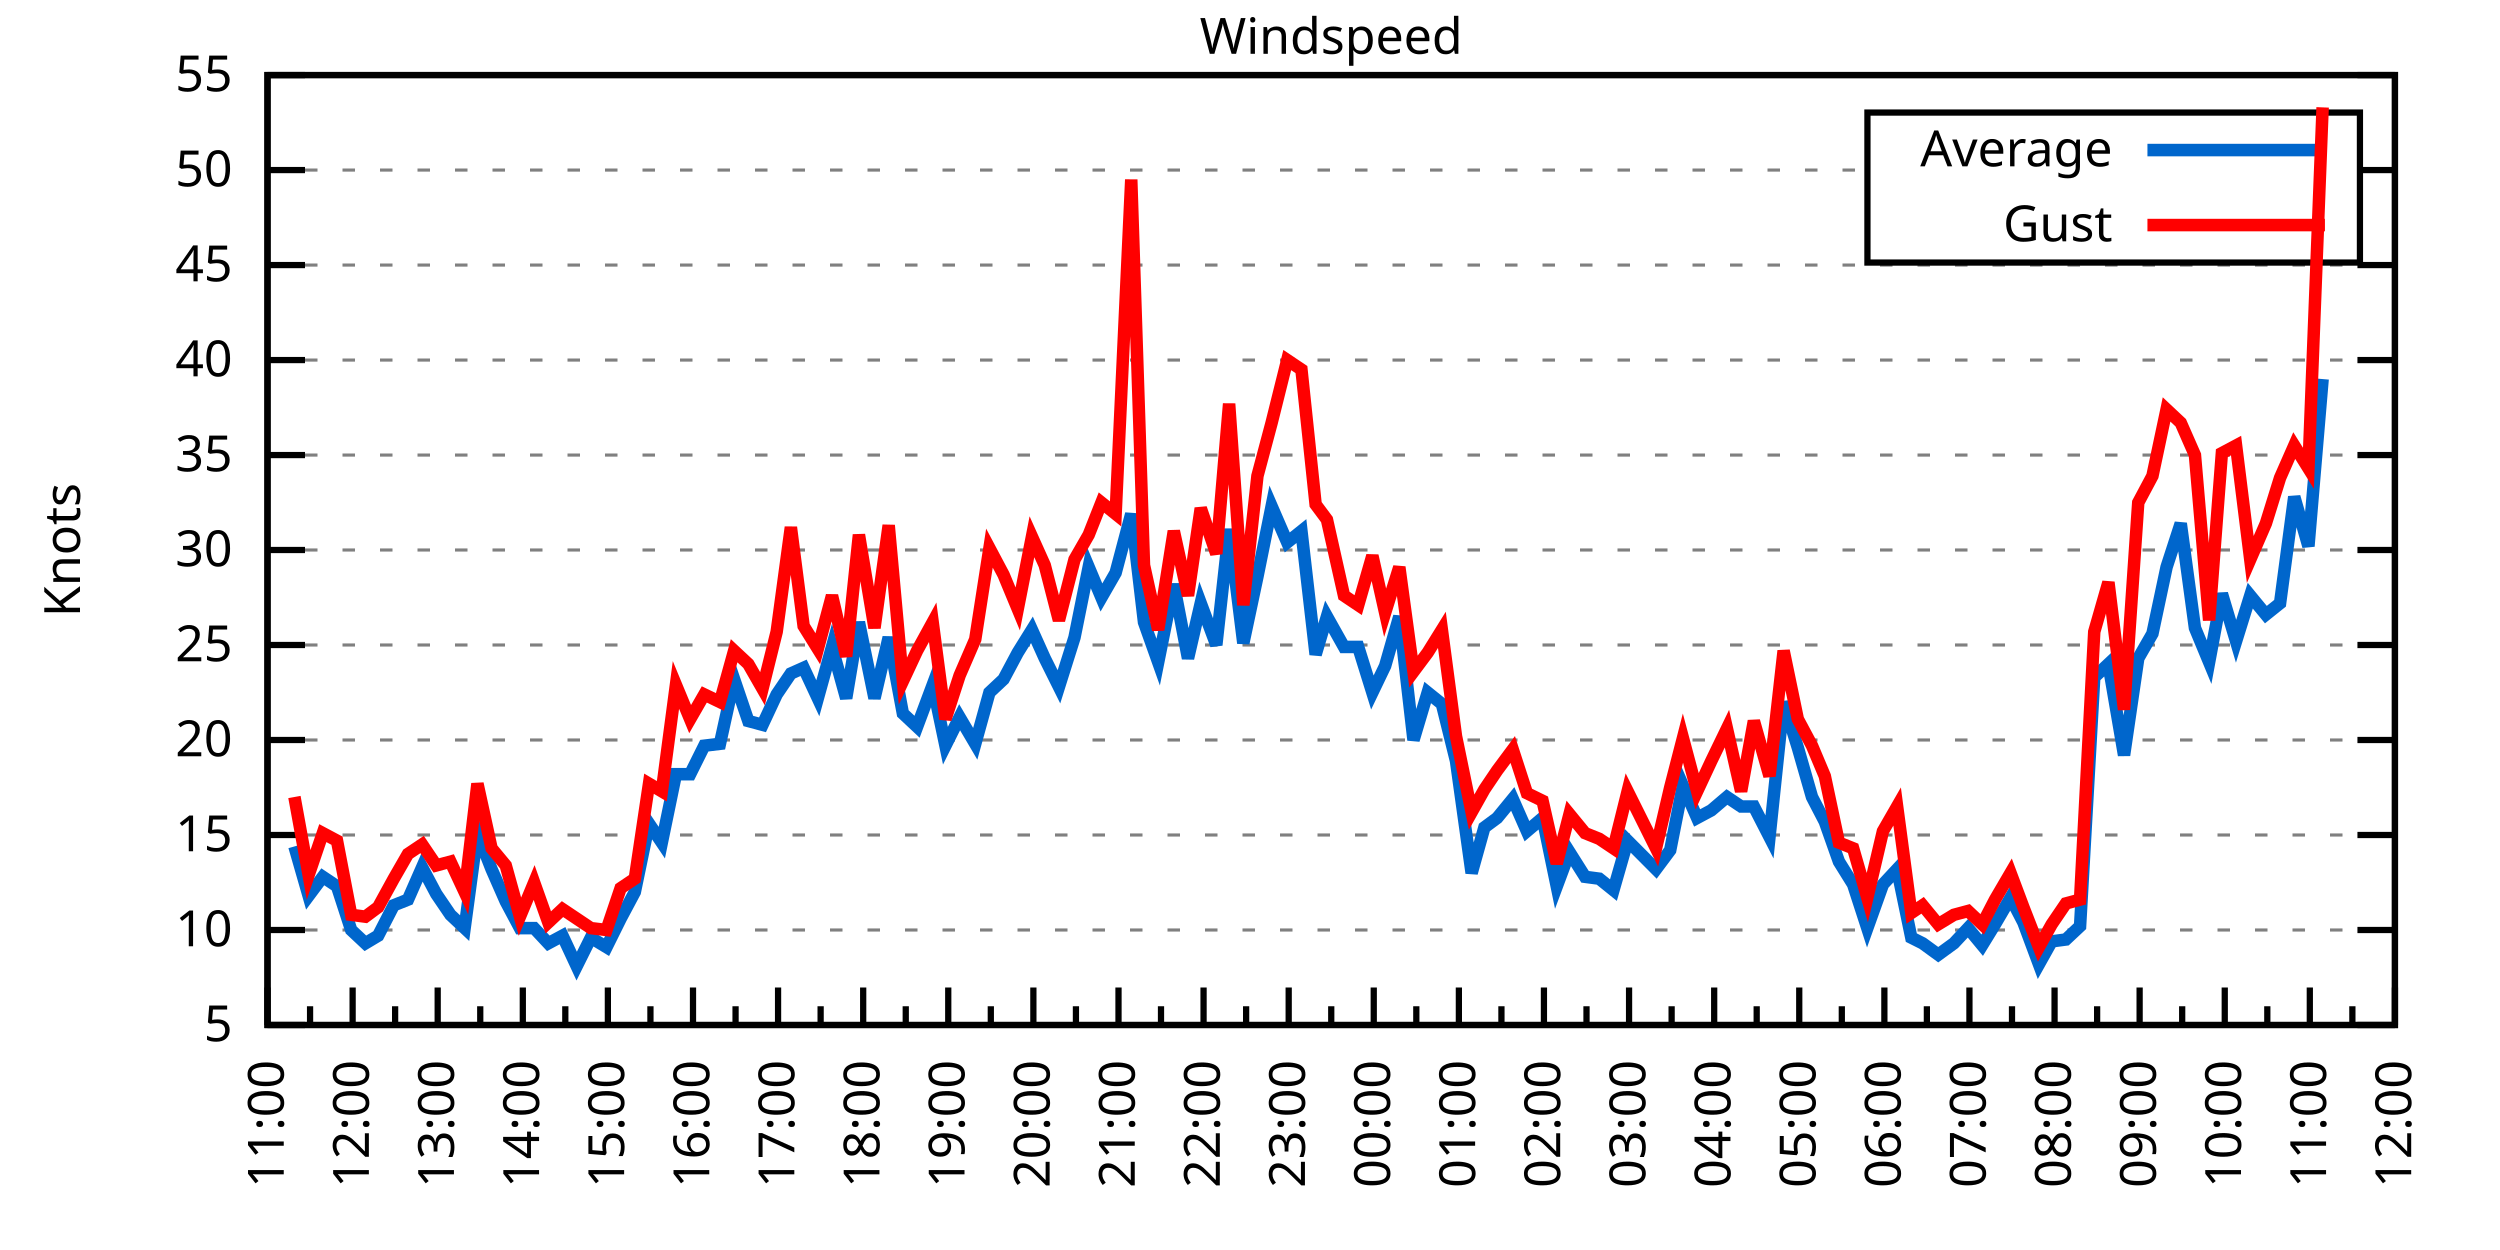
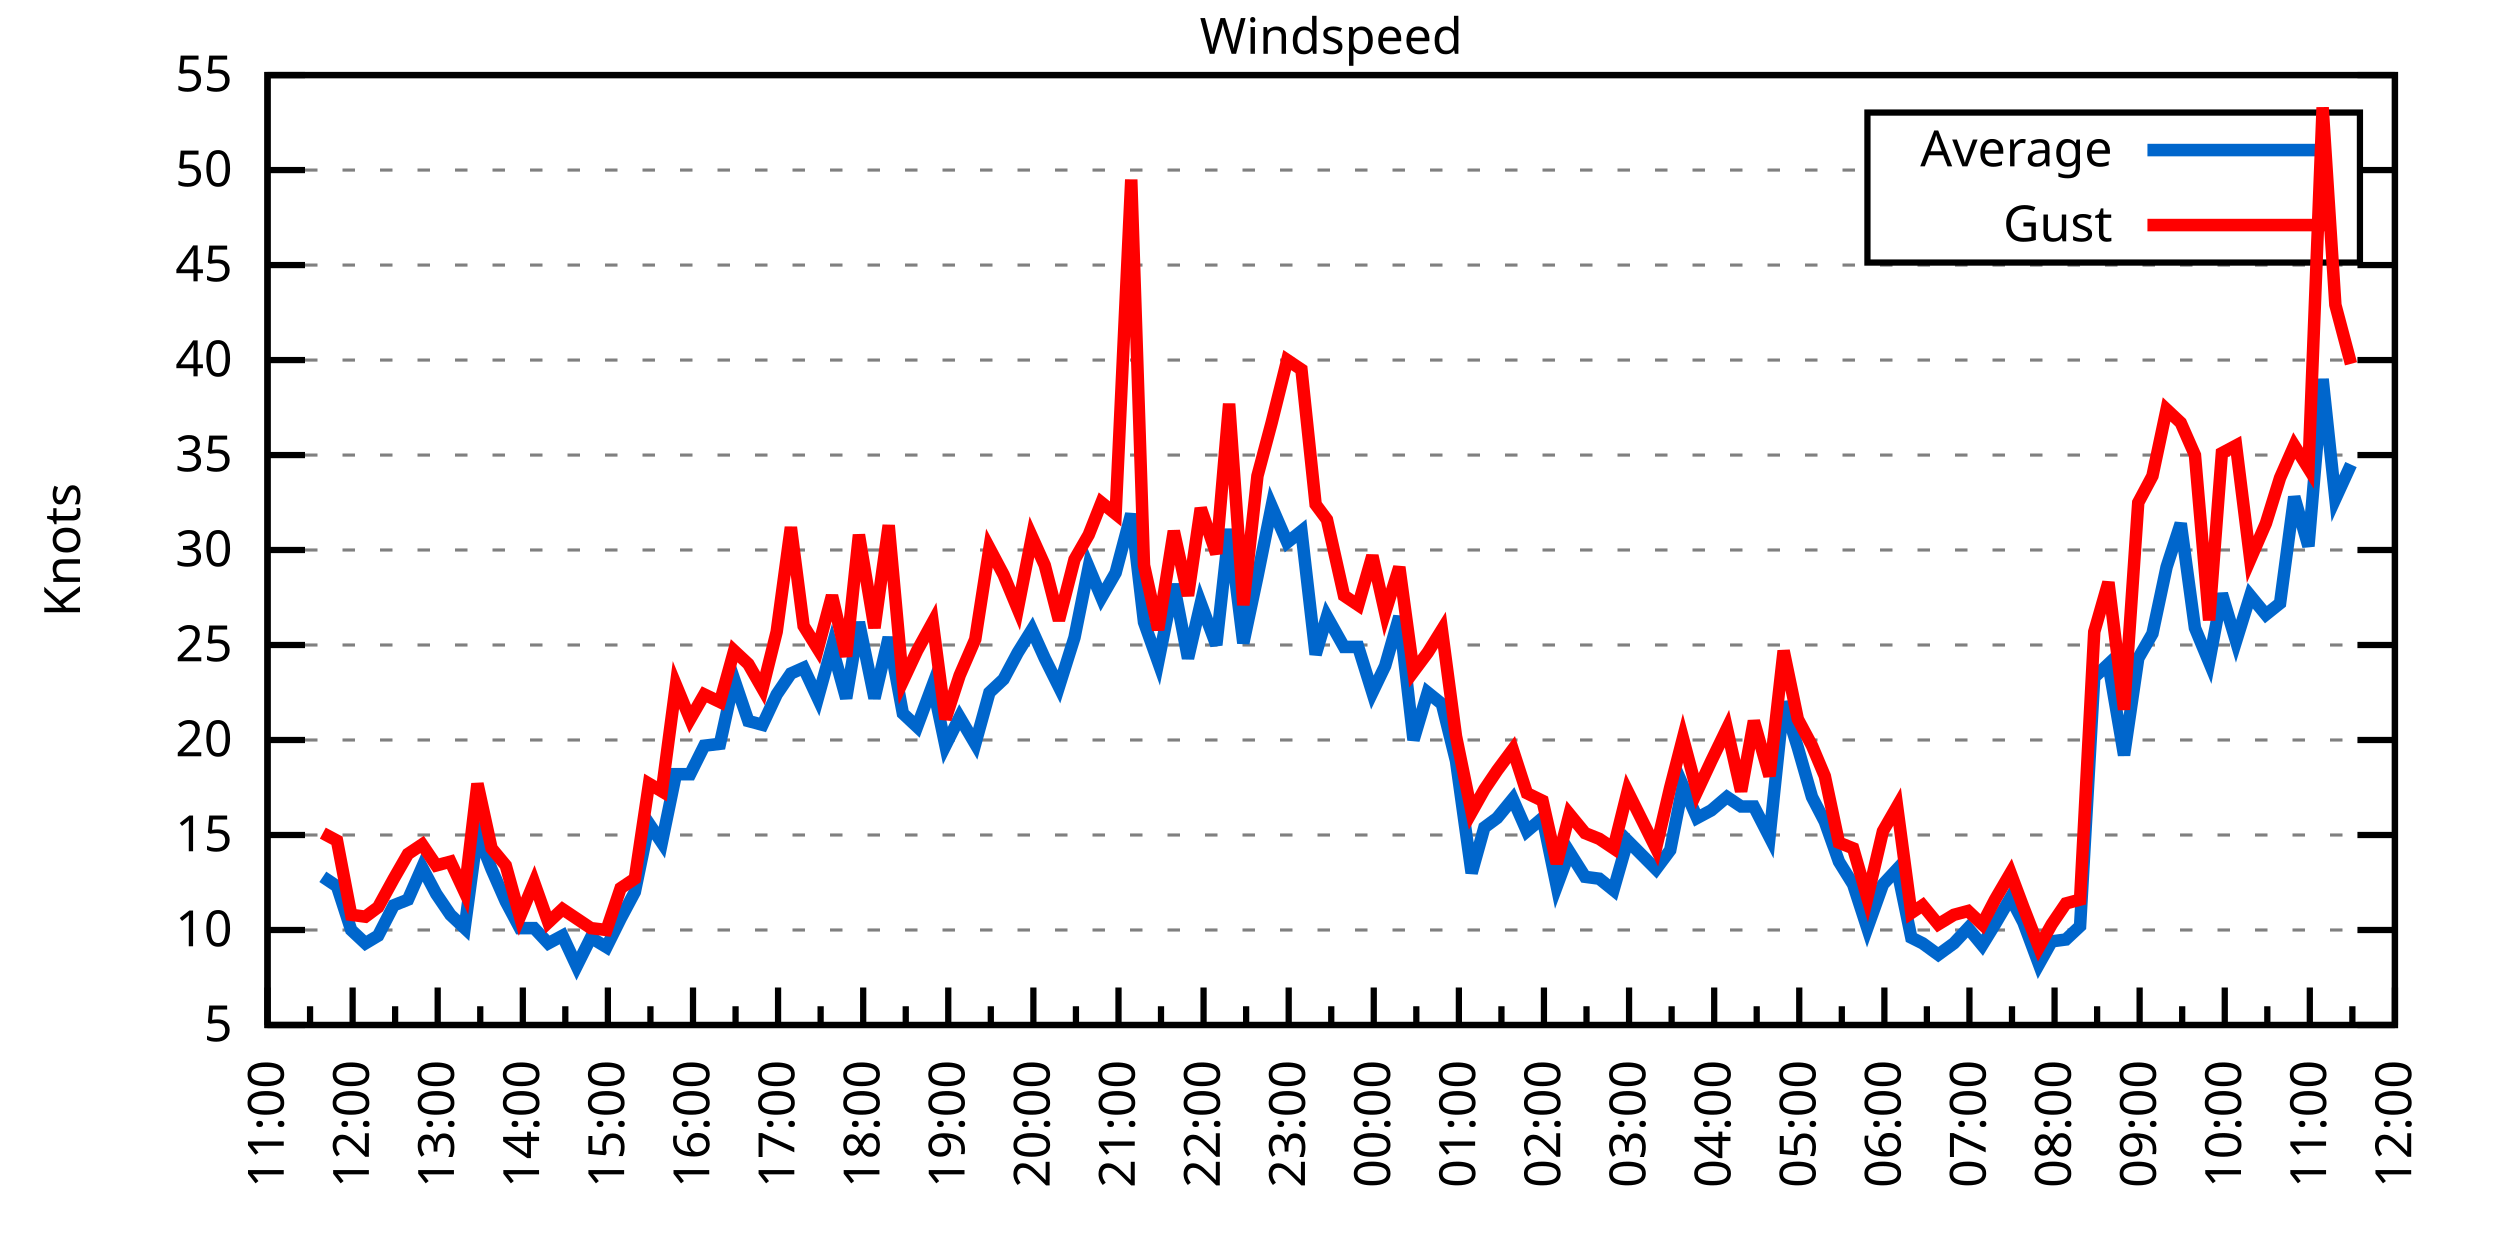
<svg xmlns="http://www.w3.org/2000/svg" xmlns:xlink="http://www.w3.org/1999/xlink" width="400" height="200" viewBox="0 0 400 200">
  <g id="gnuplot_canvas">
    <rect x="0" y="0" width="400" height="200" fill="none" />
    <defs>
      <circle id="gpDot" r="0.5" stroke-width="0.5" stroke="currentColor" />
      <path id="gpPt0" stroke-width="0.333" stroke="currentColor" d="M-1,0 h2 M0,-1 v2" />
      <path id="gpPt1" stroke-width="0.333" stroke="currentColor" d="M-1,-1 L1,1 M1,-1 L-1,1" />
      <path id="gpPt2" stroke-width="0.333" stroke="currentColor" d="M-1,0 L1,0 M0,-1 L0,1 M-1,-1 L1,1 M-1,1 L1,-1" />
      <rect id="gpPt3" stroke-width="0.333" stroke="currentColor" x="-1" y="-1" width="2" height="2" />
      <rect id="gpPt4" stroke-width="0.333" stroke="currentColor" fill="currentColor" x="-1" y="-1" width="2" height="2" />
      <circle id="gpPt5" stroke-width="0.333" stroke="currentColor" cx="0" cy="0" r="1" />
      <use xlink:href="#gpPt5" id="gpPt6" fill="currentColor" stroke="none" />
      <path id="gpPt7" stroke-width="0.333" stroke="currentColor" d="M0,-1.33 L-1.33,0.67 L1.33,0.67 z" />
      <use xlink:href="#gpPt7" id="gpPt8" fill="currentColor" stroke="none" />
      <use xlink:href="#gpPt7" id="gpPt9" stroke="currentColor" transform="rotate(180)" />
      <use xlink:href="#gpPt9" id="gpPt10" fill="currentColor" stroke="none" />
      <use xlink:href="#gpPt3" id="gpPt11" stroke="currentColor" transform="rotate(45)" />
      <use xlink:href="#gpPt11" id="gpPt12" fill="currentColor" stroke="none" />
      <path id="gpPt13" stroke-width="0.333" stroke="currentColor" d="M0,1.330 L1.265,0.411 L0.782,-1.067 L-0.782,-1.076 L-1.265,0.411 z" />
      <use xlink:href="#gpPt13" id="gpPt14" fill="currentColor" stroke="none" />
      <filter id="textbox" filterUnits="objectBoundingBox" x="0" y="0" height="1" width="1">
        <feFlood flood-color="white" flood-opacity="1" result="bgnd" />
        <feComposite in="SourceGraphic" in2="bgnd" operator="atop" />
      </filter>
      <filter id="greybox" filterUnits="objectBoundingBox" x="0" y="0" height="1" width="1">
        <feFlood flood-color="lightgrey" flood-opacity="1" result="grey" />
        <feComposite in="SourceGraphic" in2="grey" operator="atop" />
      </filter>
    </defs>
    <g fill="none" color="white" stroke="currentColor" stroke-width="1.00" stroke-linecap="butt" stroke-linejoin="miter">
</g>
    <g fill="none" color="black" stroke="currentColor" stroke-width="1.00" stroke-linecap="butt" stroke-linejoin="miter">
      <g stroke="none" shape-rendering="crispEdges">
        <polygon fill="rgb(255, 255, 255)" points="42.80,164.00 383.18,164.00 383.18,12.02 42.80,12.02 " />
      </g>
    </g>
    <g fill="none" color="black" stroke="currentColor" stroke-width="1.00" stroke-linecap="butt" stroke-linejoin="miter">
</g>
    <g fill="none" color="black" stroke="black" stroke-width="0.50" stroke-linecap="butt" stroke-linejoin="miter">
</g>
    <g fill="none" color="gray" stroke="currentColor" stroke-width="0.50" stroke-linecap="butt" stroke-linejoin="miter">
      <path stroke="gray" stroke-dasharray="2,4" class="gridline" d="M42.80,164.00 L383.19,164.00  " />
    </g>
    <g fill="none" color="gray" stroke="gray" stroke-width="1.00" stroke-linecap="butt" stroke-linejoin="miter">
</g>
    <g fill="none" color="black" stroke="currentColor" stroke-width="1.00" stroke-linecap="butt" stroke-linejoin="miter">
      <path stroke="black" d="M42.80,164.00 L48.80,164.00 M383.19,164.00 L377.19,164.00  " />
      <g transform="translate(37.20,166.60)" stroke="none" fill="black" font-family="Sans" font-size="8.00" text-anchor="end">
        <text>
          <tspan font-family="Sans"> 5</tspan>
        </text>
      </g>
    </g>
    <g fill="none" color="black" stroke="currentColor" stroke-width="1.00" stroke-linecap="butt" stroke-linejoin="miter">
</g>
    <g fill="none" color="black" stroke="black" stroke-width="0.50" stroke-linecap="butt" stroke-linejoin="miter">
</g>
    <g fill="none" color="gray" stroke="currentColor" stroke-width="0.50" stroke-linecap="butt" stroke-linejoin="miter">
      <path stroke="gray" stroke-dasharray="2,4" class="gridline" d="M42.80,148.80 L383.19,148.80  " />
    </g>
    <g fill="none" color="gray" stroke="gray" stroke-width="1.00" stroke-linecap="butt" stroke-linejoin="miter">
</g>
    <g fill="none" color="black" stroke="currentColor" stroke-width="1.00" stroke-linecap="butt" stroke-linejoin="miter">
      <path stroke="black" d="M42.80,148.80 L48.80,148.80 M383.19,148.80 L377.19,148.80  " />
      <g transform="translate(37.20,151.40)" stroke="none" fill="black" font-family="Sans" font-size="8.00" text-anchor="end">
        <text>
          <tspan font-family="Sans"> 10</tspan>
        </text>
      </g>
    </g>
    <g fill="none" color="black" stroke="currentColor" stroke-width="1.00" stroke-linecap="butt" stroke-linejoin="miter">
</g>
    <g fill="none" color="black" stroke="black" stroke-width="0.50" stroke-linecap="butt" stroke-linejoin="miter">
</g>
    <g fill="none" color="gray" stroke="currentColor" stroke-width="0.50" stroke-linecap="butt" stroke-linejoin="miter">
      <path stroke="gray" stroke-dasharray="2,4" class="gridline" d="M42.80,133.60 L383.19,133.60  " />
    </g>
    <g fill="none" color="gray" stroke="gray" stroke-width="1.00" stroke-linecap="butt" stroke-linejoin="miter">
</g>
    <g fill="none" color="black" stroke="currentColor" stroke-width="1.00" stroke-linecap="butt" stroke-linejoin="miter">
      <path stroke="black" d="M42.80,133.60 L48.80,133.60 M383.19,133.60 L377.19,133.60  " />
      <g transform="translate(37.20,136.20)" stroke="none" fill="black" font-family="Sans" font-size="8.00" text-anchor="end">
        <text>
          <tspan font-family="Sans"> 15</tspan>
        </text>
      </g>
    </g>
    <g fill="none" color="black" stroke="currentColor" stroke-width="1.00" stroke-linecap="butt" stroke-linejoin="miter">
</g>
    <g fill="none" color="black" stroke="black" stroke-width="0.50" stroke-linecap="butt" stroke-linejoin="miter">
</g>
    <g fill="none" color="gray" stroke="currentColor" stroke-width="0.50" stroke-linecap="butt" stroke-linejoin="miter">
      <path stroke="gray" stroke-dasharray="2,4" class="gridline" d="M42.80,118.40 L383.19,118.40  " />
    </g>
    <g fill="none" color="gray" stroke="gray" stroke-width="1.00" stroke-linecap="butt" stroke-linejoin="miter">
</g>
    <g fill="none" color="black" stroke="currentColor" stroke-width="1.00" stroke-linecap="butt" stroke-linejoin="miter">
      <path stroke="black" d="M42.80,118.40 L48.80,118.40 M383.19,118.40 L377.19,118.40  " />
      <g transform="translate(37.20,121.00)" stroke="none" fill="black" font-family="Sans" font-size="8.00" text-anchor="end">
        <text>
          <tspan font-family="Sans"> 20</tspan>
        </text>
      </g>
    </g>
    <g fill="none" color="black" stroke="currentColor" stroke-width="1.00" stroke-linecap="butt" stroke-linejoin="miter">
</g>
    <g fill="none" color="black" stroke="black" stroke-width="0.50" stroke-linecap="butt" stroke-linejoin="miter">
</g>
    <g fill="none" color="gray" stroke="currentColor" stroke-width="0.50" stroke-linecap="butt" stroke-linejoin="miter">
      <path stroke="gray" stroke-dasharray="2,4" class="gridline" d="M42.80,103.20 L383.19,103.20  " />
    </g>
    <g fill="none" color="gray" stroke="gray" stroke-width="1.00" stroke-linecap="butt" stroke-linejoin="miter">
</g>
    <g fill="none" color="black" stroke="currentColor" stroke-width="1.00" stroke-linecap="butt" stroke-linejoin="miter">
      <path stroke="black" d="M42.80,103.20 L48.80,103.20 M383.19,103.20 L377.19,103.20  " />
      <g transform="translate(37.20,105.80)" stroke="none" fill="black" font-family="Sans" font-size="8.00" text-anchor="end">
        <text>
          <tspan font-family="Sans"> 25</tspan>
        </text>
      </g>
    </g>
    <g fill="none" color="black" stroke="currentColor" stroke-width="1.00" stroke-linecap="butt" stroke-linejoin="miter">
</g>
    <g fill="none" color="black" stroke="black" stroke-width="0.50" stroke-linecap="butt" stroke-linejoin="miter">
</g>
    <g fill="none" color="gray" stroke="currentColor" stroke-width="0.50" stroke-linecap="butt" stroke-linejoin="miter">
      <path stroke="gray" stroke-dasharray="2,4" class="gridline" d="M42.80,88.00 L383.19,88.00  " />
    </g>
    <g fill="none" color="gray" stroke="gray" stroke-width="1.00" stroke-linecap="butt" stroke-linejoin="miter">
</g>
    <g fill="none" color="black" stroke="currentColor" stroke-width="1.00" stroke-linecap="butt" stroke-linejoin="miter">
      <path stroke="black" d="M42.80,88.00 L48.80,88.00 M383.19,88.00 L377.19,88.00  " />
      <g transform="translate(37.20,90.60)" stroke="none" fill="black" font-family="Sans" font-size="8.00" text-anchor="end">
        <text>
          <tspan font-family="Sans"> 30</tspan>
        </text>
      </g>
    </g>
    <g fill="none" color="black" stroke="currentColor" stroke-width="1.00" stroke-linecap="butt" stroke-linejoin="miter">
</g>
    <g fill="none" color="black" stroke="black" stroke-width="0.50" stroke-linecap="butt" stroke-linejoin="miter">
</g>
    <g fill="none" color="gray" stroke="currentColor" stroke-width="0.50" stroke-linecap="butt" stroke-linejoin="miter">
      <path stroke="gray" stroke-dasharray="2,4" class="gridline" d="M42.80,72.81 L383.19,72.81  " />
    </g>
    <g fill="none" color="gray" stroke="gray" stroke-width="1.00" stroke-linecap="butt" stroke-linejoin="miter">
</g>
    <g fill="none" color="black" stroke="currentColor" stroke-width="1.00" stroke-linecap="butt" stroke-linejoin="miter">
      <path stroke="black" d="M42.80,72.81 L48.80,72.81 M383.19,72.81 L377.19,72.81  " />
      <g transform="translate(37.20,75.41)" stroke="none" fill="black" font-family="Sans" font-size="8.00" text-anchor="end">
        <text>
          <tspan font-family="Sans"> 35</tspan>
        </text>
      </g>
    </g>
    <g fill="none" color="black" stroke="currentColor" stroke-width="1.00" stroke-linecap="butt" stroke-linejoin="miter">
</g>
    <g fill="none" color="black" stroke="black" stroke-width="0.50" stroke-linecap="butt" stroke-linejoin="miter">
</g>
    <g fill="none" color="gray" stroke="currentColor" stroke-width="0.50" stroke-linecap="butt" stroke-linejoin="miter">
      <path stroke="gray" stroke-dasharray="2,4" class="gridline" d="M42.80,57.61 L383.19,57.61  " />
    </g>
    <g fill="none" color="gray" stroke="gray" stroke-width="1.00" stroke-linecap="butt" stroke-linejoin="miter">
</g>
    <g fill="none" color="black" stroke="currentColor" stroke-width="1.00" stroke-linecap="butt" stroke-linejoin="miter">
      <path stroke="black" d="M42.80,57.61 L48.80,57.61 M383.19,57.61 L377.19,57.61  " />
      <g transform="translate(37.20,60.21)" stroke="none" fill="black" font-family="Sans" font-size="8.00" text-anchor="end">
        <text>
          <tspan font-family="Sans"> 40</tspan>
        </text>
      </g>
    </g>
    <g fill="none" color="black" stroke="currentColor" stroke-width="1.00" stroke-linecap="butt" stroke-linejoin="miter">
</g>
    <g fill="none" color="black" stroke="black" stroke-width="0.50" stroke-linecap="butt" stroke-linejoin="miter">
</g>
    <g fill="none" color="gray" stroke="currentColor" stroke-width="0.50" stroke-linecap="butt" stroke-linejoin="miter">
      <path stroke="gray" stroke-dasharray="2,4" class="gridline" d="M42.80,42.41 L383.19,42.41  " />
    </g>
    <g fill="none" color="gray" stroke="gray" stroke-width="1.00" stroke-linecap="butt" stroke-linejoin="miter">
</g>
    <g fill="none" color="black" stroke="currentColor" stroke-width="1.00" stroke-linecap="butt" stroke-linejoin="miter">
      <path stroke="black" d="M42.80,42.41 L48.80,42.41 M383.19,42.41 L377.19,42.41  " />
      <g transform="translate(37.20,45.01)" stroke="none" fill="black" font-family="Sans" font-size="8.00" text-anchor="end">
        <text>
          <tspan font-family="Sans"> 45</tspan>
        </text>
      </g>
    </g>
    <g fill="none" color="black" stroke="currentColor" stroke-width="1.00" stroke-linecap="butt" stroke-linejoin="miter">
</g>
    <g fill="none" color="black" stroke="black" stroke-width="0.50" stroke-linecap="butt" stroke-linejoin="miter">
</g>
    <g fill="none" color="gray" stroke="currentColor" stroke-width="0.50" stroke-linecap="butt" stroke-linejoin="miter">
      <path stroke="gray" stroke-dasharray="2,4" class="gridline" d="M42.80,27.21 L298.79,27.21 M377.59,27.21 L383.19,27.21  " />
    </g>
    <g fill="none" color="gray" stroke="gray" stroke-width="1.00" stroke-linecap="butt" stroke-linejoin="miter">
</g>
    <g fill="none" color="black" stroke="currentColor" stroke-width="1.00" stroke-linecap="butt" stroke-linejoin="miter">
      <path stroke="black" d="M42.80,27.21 L48.80,27.21 M383.19,27.21 L377.19,27.21  " />
      <g transform="translate(37.20,29.81)" stroke="none" fill="black" font-family="Sans" font-size="8.00" text-anchor="end">
        <text>
          <tspan font-family="Sans"> 50</tspan>
        </text>
      </g>
    </g>
    <g fill="none" color="black" stroke="currentColor" stroke-width="1.00" stroke-linecap="butt" stroke-linejoin="miter">
</g>
    <g fill="none" color="black" stroke="black" stroke-width="0.50" stroke-linecap="butt" stroke-linejoin="miter">
</g>
    <g fill="none" color="gray" stroke="currentColor" stroke-width="0.50" stroke-linecap="butt" stroke-linejoin="miter">
      <path stroke="gray" stroke-dasharray="2,4" class="gridline" d="M42.80,12.01 L383.19,12.01  " />
    </g>
    <g fill="none" color="gray" stroke="gray" stroke-width="1.00" stroke-linecap="butt" stroke-linejoin="miter">
</g>
    <g fill="none" color="black" stroke="currentColor" stroke-width="1.00" stroke-linecap="butt" stroke-linejoin="miter">
      <path stroke="black" d="M42.80,12.01 L48.80,12.01 M383.19,12.01 L377.19,12.01  " />
      <g transform="translate(37.20,14.61)" stroke="none" fill="black" font-family="Sans" font-size="8.00" text-anchor="end">
        <text>
          <tspan font-family="Sans"> 55</tspan>
        </text>
      </g>
    </g>
    <g fill="none" color="black" stroke="currentColor" stroke-width="1.00" stroke-linecap="butt" stroke-linejoin="miter">
      <path stroke="black" d="M42.80,164.00 L42.80,158.00  " />
      <g transform="translate(45.40,169.60) rotate(270)" stroke="none" fill="black" font-family="Sans" font-size="8.00" text-anchor="end">
        <text>
          <tspan font-family="Sans">11:00</tspan>
        </text>
      </g>
    </g>
    <g fill="none" color="black" stroke="currentColor" stroke-width="1.00" stroke-linecap="butt" stroke-linejoin="miter">
      <path stroke="black" d="M49.61,164.00 L49.61,161.00 M56.42,164.00 L56.42,158.00  " />
      <g transform="translate(59.02,169.60) rotate(270)" stroke="none" fill="black" font-family="Sans" font-size="8.00" text-anchor="end">
        <text>
          <tspan font-family="Sans">12:00</tspan>
        </text>
      </g>
    </g>
    <g fill="none" color="black" stroke="currentColor" stroke-width="1.00" stroke-linecap="butt" stroke-linejoin="miter">
      <path stroke="black" d="M63.22,164.00 L63.22,161.00 M70.03,164.00 L70.03,158.00  " />
      <g transform="translate(72.63,169.60) rotate(270)" stroke="none" fill="black" font-family="Sans" font-size="8.00" text-anchor="end">
        <text>
          <tspan font-family="Sans">13:00</tspan>
        </text>
      </g>
    </g>
    <g fill="none" color="black" stroke="currentColor" stroke-width="1.00" stroke-linecap="butt" stroke-linejoin="miter">
      <path stroke="black" d="M76.84,164.00 L76.84,161.00 M83.65,164.00 L83.65,158.00  " />
      <g transform="translate(86.25,169.60) rotate(270)" stroke="none" fill="black" font-family="Sans" font-size="8.00" text-anchor="end">
        <text>
          <tspan font-family="Sans">14:00</tspan>
        </text>
      </g>
    </g>
    <g fill="none" color="black" stroke="currentColor" stroke-width="1.00" stroke-linecap="butt" stroke-linejoin="miter">
      <path stroke="black" d="M90.45,164.00 L90.45,161.00 M97.26,164.00 L97.26,158.00  " />
      <g transform="translate(99.86,169.60) rotate(270)" stroke="none" fill="black" font-family="Sans" font-size="8.00" text-anchor="end">
        <text>
          <tspan font-family="Sans">15:00</tspan>
        </text>
      </g>
    </g>
    <g fill="none" color="black" stroke="currentColor" stroke-width="1.00" stroke-linecap="butt" stroke-linejoin="miter">
      <path stroke="black" d="M104.07,164.00 L104.07,161.00 M110.88,164.00 L110.88,158.00  " />
      <g transform="translate(113.48,169.60) rotate(270)" stroke="none" fill="black" font-family="Sans" font-size="8.00" text-anchor="end">
        <text>
          <tspan font-family="Sans">16:00</tspan>
        </text>
      </g>
    </g>
    <g fill="none" color="black" stroke="currentColor" stroke-width="1.00" stroke-linecap="butt" stroke-linejoin="miter">
      <path stroke="black" d="M117.69,164.00 L117.69,161.00 M124.49,164.00 L124.49,158.00  " />
      <g transform="translate(127.09,169.60) rotate(270)" stroke="none" fill="black" font-family="Sans" font-size="8.00" text-anchor="end">
        <text>
          <tspan font-family="Sans">17:00</tspan>
        </text>
      </g>
    </g>
    <g fill="none" color="black" stroke="currentColor" stroke-width="1.00" stroke-linecap="butt" stroke-linejoin="miter">
      <path stroke="black" d="M131.30,164.00 L131.30,161.00 M138.11,164.00 L138.11,158.00  " />
      <g transform="translate(140.71,169.60) rotate(270)" stroke="none" fill="black" font-family="Sans" font-size="8.00" text-anchor="end">
        <text>
          <tspan font-family="Sans">18:00</tspan>
        </text>
      </g>
    </g>
    <g fill="none" color="black" stroke="currentColor" stroke-width="1.00" stroke-linecap="butt" stroke-linejoin="miter">
      <path stroke="black" d="M144.92,164.00 L144.92,161.00 M151.72,164.00 L151.72,158.00  " />
      <g transform="translate(154.32,169.60) rotate(270)" stroke="none" fill="black" font-family="Sans" font-size="8.00" text-anchor="end">
        <text>
          <tspan font-family="Sans">19:00</tspan>
        </text>
      </g>
    </g>
    <g fill="none" color="black" stroke="currentColor" stroke-width="1.00" stroke-linecap="butt" stroke-linejoin="miter">
      <path stroke="black" d="M158.53,164.00 L158.53,161.00 M165.34,164.00 L165.34,158.00  " />
      <g transform="translate(167.94,169.60) rotate(270)" stroke="none" fill="black" font-family="Sans" font-size="8.00" text-anchor="end">
        <text>
          <tspan font-family="Sans">20:00</tspan>
        </text>
      </g>
    </g>
    <g fill="none" color="black" stroke="currentColor" stroke-width="1.00" stroke-linecap="butt" stroke-linejoin="miter">
      <path stroke="black" d="M172.15,164.00 L172.15,161.00 M178.96,164.00 L178.96,158.00  " />
      <g transform="translate(181.56,169.60) rotate(270)" stroke="none" fill="black" font-family="Sans" font-size="8.00" text-anchor="end">
        <text>
          <tspan font-family="Sans">21:00</tspan>
        </text>
      </g>
    </g>
    <g fill="none" color="black" stroke="currentColor" stroke-width="1.00" stroke-linecap="butt" stroke-linejoin="miter">
      <path stroke="black" d="M185.76,164.00 L185.76,161.00 M192.57,164.00 L192.57,158.00  " />
      <g transform="translate(195.17,169.60) rotate(270)" stroke="none" fill="black" font-family="Sans" font-size="8.00" text-anchor="end">
        <text>
          <tspan font-family="Sans">22:00</tspan>
        </text>
      </g>
    </g>
    <g fill="none" color="black" stroke="currentColor" stroke-width="1.00" stroke-linecap="butt" stroke-linejoin="miter">
      <path stroke="black" d="M199.38,164.00 L199.38,161.00 M206.19,164.00 L206.19,158.00  " />
      <g transform="translate(208.79,169.60) rotate(270)" stroke="none" fill="black" font-family="Sans" font-size="8.00" text-anchor="end">
        <text>
          <tspan font-family="Sans">23:00</tspan>
        </text>
      </g>
    </g>
    <g fill="none" color="black" stroke="currentColor" stroke-width="1.00" stroke-linecap="butt" stroke-linejoin="miter">
      <path stroke="black" d="M213.00,164.00 L213.00,161.00 M219.80,164.00 L219.80,158.00  " />
      <g transform="translate(222.40,169.60) rotate(270)" stroke="none" fill="black" font-family="Sans" font-size="8.00" text-anchor="end">
        <text>
          <tspan font-family="Sans">00:00</tspan>
        </text>
      </g>
    </g>
    <g fill="none" color="black" stroke="currentColor" stroke-width="1.00" stroke-linecap="butt" stroke-linejoin="miter">
      <path stroke="black" d="M226.61,164.00 L226.61,161.00 M233.42,164.00 L233.42,158.00  " />
      <g transform="translate(236.02,169.60) rotate(270)" stroke="none" fill="black" font-family="Sans" font-size="8.00" text-anchor="end">
        <text>
          <tspan font-family="Sans">01:00</tspan>
        </text>
      </g>
    </g>
    <g fill="none" color="black" stroke="currentColor" stroke-width="1.00" stroke-linecap="butt" stroke-linejoin="miter">
      <path stroke="black" d="M240.23,164.00 L240.23,161.00 M247.03,164.00 L247.03,158.00  " />
      <g transform="translate(249.63,169.60) rotate(270)" stroke="none" fill="black" font-family="Sans" font-size="8.00" text-anchor="end">
        <text>
          <tspan font-family="Sans">02:00</tspan>
        </text>
      </g>
    </g>
    <g fill="none" color="black" stroke="currentColor" stroke-width="1.00" stroke-linecap="butt" stroke-linejoin="miter">
      <path stroke="black" d="M253.84,164.00 L253.84,161.00 M260.65,164.00 L260.65,158.00  " />
      <g transform="translate(263.25,169.60) rotate(270)" stroke="none" fill="black" font-family="Sans" font-size="8.00" text-anchor="end">
        <text>
          <tspan font-family="Sans">03:00</tspan>
        </text>
      </g>
    </g>
    <g fill="none" color="black" stroke="currentColor" stroke-width="1.00" stroke-linecap="butt" stroke-linejoin="miter">
      <path stroke="black" d="M267.46,164.00 L267.46,161.00 M274.27,164.00 L274.27,158.00  " />
      <g transform="translate(276.87,169.60) rotate(270)" stroke="none" fill="black" font-family="Sans" font-size="8.00" text-anchor="end">
        <text>
          <tspan font-family="Sans">04:00</tspan>
        </text>
      </g>
    </g>
    <g fill="none" color="black" stroke="currentColor" stroke-width="1.00" stroke-linecap="butt" stroke-linejoin="miter">
      <path stroke="black" d="M281.07,164.00 L281.07,161.00 M287.88,164.00 L287.88,158.00  " />
      <g transform="translate(290.48,169.60) rotate(270)" stroke="none" fill="black" font-family="Sans" font-size="8.00" text-anchor="end">
        <text>
          <tspan font-family="Sans">05:00</tspan>
        </text>
      </g>
    </g>
    <g fill="none" color="black" stroke="currentColor" stroke-width="1.00" stroke-linecap="butt" stroke-linejoin="miter">
      <path stroke="black" d="M294.69,164.00 L294.69,161.00 M301.50,164.00 L301.50,158.00  " />
      <g transform="translate(304.10,169.60) rotate(270)" stroke="none" fill="black" font-family="Sans" font-size="8.00" text-anchor="end">
        <text>
          <tspan font-family="Sans">06:00</tspan>
        </text>
      </g>
    </g>
    <g fill="none" color="black" stroke="currentColor" stroke-width="1.00" stroke-linecap="butt" stroke-linejoin="miter">
      <path stroke="black" d="M308.30,164.00 L308.30,161.00 M315.11,164.00 L315.11,158.00  " />
      <g transform="translate(317.71,169.60) rotate(270)" stroke="none" fill="black" font-family="Sans" font-size="8.00" text-anchor="end">
        <text>
          <tspan font-family="Sans">07:00</tspan>
        </text>
      </g>
    </g>
    <g fill="none" color="black" stroke="currentColor" stroke-width="1.00" stroke-linecap="butt" stroke-linejoin="miter">
      <path stroke="black" d="M321.92,164.00 L321.92,161.00 M328.73,164.00 L328.73,158.00  " />
      <g transform="translate(331.33,169.60) rotate(270)" stroke="none" fill="black" font-family="Sans" font-size="8.00" text-anchor="end">
        <text>
          <tspan font-family="Sans">08:00</tspan>
        </text>
      </g>
    </g>
    <g fill="none" color="black" stroke="currentColor" stroke-width="1.00" stroke-linecap="butt" stroke-linejoin="miter">
      <path stroke="black" d="M335.54,164.00 L335.54,161.00 M342.34,164.00 L342.34,158.00  " />
      <g transform="translate(344.94,169.60) rotate(270)" stroke="none" fill="black" font-family="Sans" font-size="8.00" text-anchor="end">
        <text>
          <tspan font-family="Sans">09:00</tspan>
        </text>
      </g>
    </g>
    <g fill="none" color="black" stroke="currentColor" stroke-width="1.00" stroke-linecap="butt" stroke-linejoin="miter">
      <path stroke="black" d="M349.15,164.00 L349.15,161.00 M355.96,164.00 L355.96,158.00  " />
      <g transform="translate(358.56,169.60) rotate(270)" stroke="none" fill="black" font-family="Sans" font-size="8.00" text-anchor="end">
        <text>
          <tspan font-family="Sans">10:00</tspan>
        </text>
      </g>
    </g>
    <g fill="none" color="black" stroke="currentColor" stroke-width="1.00" stroke-linecap="butt" stroke-linejoin="miter">
      <path stroke="black" d="M362.77,164.00 L362.77,161.00 M369.57,164.00 L369.57,158.00  " />
      <g transform="translate(372.17,169.60) rotate(270)" stroke="none" fill="black" font-family="Sans" font-size="8.00" text-anchor="end">
        <text>
          <tspan font-family="Sans">11:00</tspan>
        </text>
      </g>
    </g>
    <g fill="none" color="black" stroke="currentColor" stroke-width="1.00" stroke-linecap="butt" stroke-linejoin="miter">
      <path stroke="black" d="M376.38,164.00 L376.38,161.00 M383.19,164.00 L383.19,158.00  " />
      <g transform="translate(385.79,169.60) rotate(270)" stroke="none" fill="black" font-family="Sans" font-size="8.00" text-anchor="end">
        <text>
          <tspan font-family="Sans">12:00</tspan>
        </text>
      </g>
    </g>
    <g fill="none" color="black" stroke="currentColor" stroke-width="1.00" stroke-linecap="butt" stroke-linejoin="miter">
</g>
    <g fill="none" color="black" stroke="currentColor" stroke-width="1.00" stroke-linecap="butt" stroke-linejoin="miter">
      <path stroke="black" d="M42.80,12.01 L42.80,164.00 L383.19,164.00 L383.19,12.01 L42.80,12.01 Z  " />
    </g>
    <g fill="none" color="black" stroke="currentColor" stroke-width="1.00" stroke-linecap="butt" stroke-linejoin="miter">
      <g transform="translate(12.80,88.01) rotate(270)" stroke="none" fill="black" font-family="Sans" font-size="8.00" text-anchor="middle">
        <text>
          <tspan font-family="Sans">Knots</tspan>
        </text>
      </g>
    </g>
    <g fill="none" color="black" stroke="currentColor" stroke-width="1.00" stroke-linecap="butt" stroke-linejoin="miter">
</g>
    <g fill="none" color="black" stroke="currentColor" stroke-width="1.00" stroke-linecap="butt" stroke-linejoin="miter">
      <path stroke="black" d="M298.79,42.01 L298.79,18.01 L377.59,18.01 L377.59,42.01 L298.79,42.01 Z  " />
    </g>
    <g id="Windspeed_plot_1">
      <g fill="none" color="white" stroke="black" stroke-width="2.00" stroke-linecap="butt" stroke-linejoin="miter">
</g>
      <g fill="none" color="black" stroke="currentColor" stroke-width="2.00" stroke-linecap="butt" stroke-linejoin="miter">
        <g transform="translate(337.99,26.61)" stroke="none" fill="black" font-family="Sans" font-size="8.00" text-anchor="end">
          <text>
            <tspan font-family="Sans">Average</tspan>
          </text>
        </g>
      </g>
      <g fill="none" color="black" stroke="currentColor" stroke-width="2.00" stroke-linecap="butt" stroke-linejoin="miter">
-         <path stroke="rgb(  0, 102, 204)" d="M343.59,24.01 L371.99,24.01 M47.11,135.43 L49.38,143.33 L51.65,140.29 L53.92,141.81 L56.19,148.80 L58.46,150.93   L60.50,149.71 L63.00,144.85 L65.27,143.94 L67.54,138.77 L69.80,143.03 L72.07,146.37 L74.34,148.50 L76.39,133.30   L78.65,139.07 L80.92,144.24 L83.19,148.50 L85.46,148.50 L87.73,150.93 L90.00,149.71 L92.27,154.58 L94.54,150.02   L97.04,151.54 L99.30,146.98 L101.57,142.72 L103.84,131.78 L105.89,134.82 L108.15,123.87 L110.42,123.87 L112.69,119.31   L115.19,119.01 L117.46,108.68 L119.73,115.36 L122.00,115.97 L124.27,111.11 L126.54,107.76 L128.58,106.85 L130.85,111.72   L133.12,103.51 L135.39,111.72 L137.43,99.56 L139.92,111.72 L142.19,101.99 L144.46,114.15 L146.73,116.28 L149.23,109.59   L151.27,119.31 L153.54,114.76 L156.04,119.01 L158.31,110.80 L160.57,108.68 L162.84,104.42 L165.11,100.77 L167.16,105.33   L169.43,109.89 L171.92,101.99 L174.19,90.74 L176.23,95.60 L178.50,91.65 L181.00,82.23 L183.04,99.56 L185.31,105.94   L187.81,93.48 L190.08,105.33 L192.12,96.52 L194.61,103.20 L196.66,84.66 L198.93,102.90 L201.19,92.26 L203.46,81.01   L205.96,86.79 L208.23,84.97 L210.50,104.72 L212.31,98.64 L215.04,103.51 L217.31,103.51 L219.58,110.80 L221.62,106.55   L223.89,98.64 L226.16,118.40 L228.43,110.80 L230.70,112.63 L232.96,121.75 L235.46,139.68 L237.50,132.39 L239.55,130.87   L242.04,127.83 L244.31,132.99 L246.81,130.87 L249.08,141.81 L251.12,136.34 L253.61,140.29 L255.88,140.59 L258.15,142.42   L260.42,134.51 L264.96,139.07 L267.23,136.03 L269.27,125.70 L271.54,130.87 L273.81,129.65 L276.31,127.52 L278.58,129.04   L280.62,129.04 L283.12,133.91 L285.38,112.32 L287.65,119.62 L289.92,127.52 L291.97,131.47 L294.23,137.86 L296.50,141.51   L298.77,148.50 L301.27,141.51 L303.54,139.07 L305.81,150.02 L307.62,150.93 L310.12,152.75 L312.62,150.93 L314.89,148.50   L317.15,151.23 L319.20,147.89 L321.69,143.63 L323.74,147.59 L326.23,154.27 L328.27,150.62 L330.54,150.32 L332.81,148.19   L335.08,108.37 L337.35,106.24 L339.85,120.83 L342.12,105.33 L344.39,101.38 L346.65,90.74 L348.92,83.75 L351.19,100.47   L353.46,105.94 L355.50,95.00 L357.77,102.60 L360.04,95.30 L362.54,98.34 L364.81,96.52 L367.08,79.49 L369.35,87.40   L371.62,60.65  " />
+         <path stroke="rgb(  0, 102, 204)" d="M343.59,24.01 L371.99,24.01 M51.65,140.29 L53.92,141.81 L56.19,148.80 L58.46,150.93 L60.50,149.71 L63.00,144.85   L65.27,143.94 L67.54,138.77 L69.80,143.03 L72.07,146.37 L74.34,148.50 L76.39,133.30 L78.65,139.07 L80.92,144.24   L83.19,148.50 L85.46,148.50 L87.73,150.93 L90.00,149.71 L92.27,154.58 L94.54,150.02 L97.04,151.54 L99.30,146.98   L101.57,142.72 L103.84,131.78 L105.89,134.82 L108.15,123.87 L110.42,123.87 L112.69,119.31 L115.19,119.01 L117.46,108.68   L119.73,115.36 L122.00,115.97 L124.27,111.11 L126.54,107.76 L128.58,106.85 L130.85,111.72 L133.12,103.51 L135.39,111.72   L137.43,99.56 L139.92,111.72 L142.19,101.99 L144.46,114.15 L146.73,116.28 L149.23,109.59 L151.27,119.31 L153.54,114.76   L156.04,119.01 L158.31,110.80 L160.57,108.68 L162.84,104.42 L165.11,100.77 L167.16,105.33 L169.43,109.89 L171.92,101.99   L174.19,90.74 L176.23,95.60 L178.50,91.65 L181.00,82.23 L183.04,99.56 L185.31,105.94 L187.81,93.48 L190.08,105.33   L192.12,96.52 L194.61,103.20 L196.66,84.66 L198.93,102.90 L201.19,92.26 L203.46,81.01 L205.96,86.79 L208.23,84.97   L210.50,104.72 L212.31,98.64 L215.04,103.51 L217.31,103.51 L219.58,110.80 L221.62,106.55 L223.89,98.64 L226.16,118.40   L228.43,110.80 L230.70,112.63 L232.96,121.75 L235.46,139.68 L237.50,132.39 L239.55,130.87 L242.04,127.83 L244.31,132.99   L246.81,130.87 L249.08,141.81 L251.12,136.34 L253.61,140.29 L255.88,140.59 L258.15,142.42 L260.42,134.51 L264.96,139.07   L267.23,136.03 L269.27,125.70 L271.54,130.87 L273.81,129.65 L276.31,127.52 L278.58,129.04 L280.62,129.04 L283.12,133.91   L285.38,112.32 L287.65,119.62 L289.92,127.52 L291.97,131.47 L294.23,137.86 L296.50,141.51 L298.77,148.50 L301.27,141.51   L303.54,139.07 L305.81,150.02 L307.62,150.93 L310.12,152.75 L312.62,150.93 L314.89,148.50 L317.15,151.23 L319.20,147.89   L321.69,143.63 L323.74,147.59 L326.23,154.27 L328.27,150.62 L330.54,150.32 L332.81,148.19 L335.08,108.37 L337.35,106.24   L339.85,120.83 L342.12,105.33 L344.39,101.38 L346.65,90.74 L348.92,83.75 L351.19,100.47 L353.46,105.94 L355.50,95.00   L357.77,102.60 L360.04,95.30 L362.54,98.34 L364.81,96.52 L367.08,79.49 L369.35,87.40 L371.62,60.65 L373.66,79.80   L376.16,74.33  " />
      </g>
    </g>
    <g id="Windspeed_plot_2">
      <g fill="none" color="black" stroke="currentColor" stroke-width="2.00" stroke-linecap="butt" stroke-linejoin="miter">
        <g transform="translate(337.99,38.61)" stroke="none" fill="black" font-family="Sans" font-size="8.00" text-anchor="end">
          <text>
            <tspan font-family="Sans">Gust</tspan>
          </text>
        </g>
      </g>
      <g fill="none" color="black" stroke="currentColor" stroke-width="2.00" stroke-linecap="butt" stroke-linejoin="miter">
-         <path stroke="rgb(255,   0,   0)" d="M343.59,36.01 L371.99,36.01 M47.11,127.52 L49.38,139.99 L51.65,133.30 L53.92,134.51 L56.19,146.37 L58.46,146.67   L60.50,145.15 L63.00,140.59 L65.27,136.64 L67.54,135.12 L69.80,138.47 L72.07,137.86 L74.34,142.72 L76.39,125.39   L78.65,135.73 L80.92,138.47 L83.19,146.67 L85.46,141.20 L87.73,147.59 L90.00,145.46 L92.27,146.98 L94.54,148.50   L97.04,148.80 L99.30,142.11 L101.57,140.59 L103.84,125.39 L105.89,126.61 L108.15,109.59 L110.42,115.06 L112.69,111.11   L115.19,112.32 L117.46,104.12 L119.73,106.24 L122.00,110.20 L124.27,101.08 L126.54,84.36 L128.58,100.16 L130.85,103.81   L133.12,95.30 L135.39,105.03 L137.43,85.57 L139.92,100.47 L142.19,84.05 L144.46,108.98 L146.73,104.12 L149.23,99.56   L151.27,115.06 L153.54,108.07 L156.04,102.29 L158.31,87.70 L160.57,91.96 L162.84,97.43 L165.11,85.88 L167.16,90.44   L169.43,99.25 L171.92,89.52 L174.19,85.57 L176.23,80.41 L178.50,82.23 L181.00,28.73 L183.04,90.44 L185.31,100.77   L187.81,84.97 L190.08,95.30 L192.12,81.32 L194.61,88.61 L196.66,64.60 L198.93,96.82 L201.19,76.15 L203.46,67.64   L205.96,57.61 L208.23,59.13 L210.50,80.71 L212.31,83.14 L215.04,95.30 L217.31,96.82 L219.58,88.92 L221.62,98.04   L223.89,90.74 L226.16,107.46 L228.43,104.42 L230.70,100.77 L232.96,117.80 L235.46,129.95 L237.50,126.31 L239.55,123.27   L242.04,119.92 L244.31,126.91 L246.81,128.13 L249.08,138.16 L251.12,130.26 L253.61,133.30 L255.88,134.21 L258.15,135.73   L260.42,126.61 L264.96,135.73 L267.23,126.00 L269.27,118.10 L271.54,126.61 L273.81,121.75 L276.31,116.58 L278.58,126.61   L280.62,115.36 L283.12,124.18 L285.38,104.12 L287.65,115.06 L289.92,119.31 L291.97,124.18 L294.23,134.82 L296.50,135.73   L298.77,143.63 L301.27,132.99 L303.54,129.04 L305.81,146.07 L307.62,144.85 L310.12,147.89 L312.62,146.37 L314.89,145.76   L317.15,147.89 L319.20,143.94 L321.69,139.68 L323.74,145.15 L326.23,151.54 L328.27,147.89 L330.54,144.55 L332.81,143.94   L335.08,101.08 L337.35,93.17 L339.85,113.54 L342.12,80.41 L344.39,76.15 L346.65,65.51 L348.92,67.64 L351.19,72.81   L353.46,99.25 L355.50,72.50 L357.77,71.29 L360.04,89.52 L362.54,83.75 L364.81,76.45 L367.08,71.29 L369.35,74.93   L371.62,17.18  " />
+         <path stroke="rgb(255,   0,   0)" d="M343.59,36.01 L371.99,36.01 M51.65,133.30 L53.92,134.51 L56.19,146.37 L58.46,146.67 L60.50,145.15 L63.00,140.59   L65.27,136.64 L67.54,135.12 L69.80,138.47 L72.07,137.86 L74.34,142.72 L76.39,125.39 L78.65,135.73 L80.92,138.47   L83.19,146.67 L85.46,141.20 L87.73,147.59 L90.00,145.46 L92.27,146.98 L94.54,148.50 L97.04,148.80 L99.30,142.11   L101.57,140.59 L103.84,125.39 L105.89,126.61 L108.15,109.59 L110.42,115.06 L112.69,111.11 L115.19,112.32 L117.46,104.12   L119.73,106.24 L122.00,110.20 L124.27,101.08 L126.54,84.36 L128.58,100.16 L130.85,103.81 L133.12,95.30 L135.39,105.03   L137.43,85.57 L139.92,100.47 L142.19,84.05 L144.46,108.98 L146.73,104.12 L149.23,99.56 L151.27,115.06 L153.54,108.07   L156.04,102.29 L158.31,87.70 L160.57,91.96 L162.84,97.43 L165.11,85.88 L167.16,90.44 L169.43,99.25 L171.92,89.52   L174.19,85.57 L176.23,80.41 L178.50,82.23 L181.00,28.73 L183.04,90.44 L185.31,100.77 L187.81,84.97 L190.08,95.30   L192.12,81.32 L194.61,88.61 L196.66,64.60 L198.93,96.82 L201.19,76.15 L203.46,67.64 L205.96,57.61 L208.23,59.13   L210.50,80.71 L212.31,83.14 L215.04,95.30 L217.31,96.82 L219.58,88.92 L221.62,98.04 L223.89,90.74 L226.16,107.46   L228.43,104.42 L230.70,100.77 L232.96,117.80 L235.46,129.95 L237.50,126.31 L239.55,123.27 L242.04,119.92 L244.31,126.91   L246.81,128.13 L249.08,138.16 L251.12,130.26 L253.61,133.30 L255.88,134.21 L258.15,135.73 L260.42,126.61 L264.96,135.73   L267.23,126.00 L269.27,118.10 L271.54,126.61 L273.81,121.75 L276.31,116.58 L278.58,126.61 L280.62,115.36 L283.12,124.18   L285.38,104.12 L287.65,115.06 L289.92,119.31 L291.97,124.18 L294.23,134.82 L296.50,135.73 L298.77,143.63 L301.27,132.99   L303.54,129.04 L305.81,146.07 L307.62,144.85 L310.12,147.89 L312.62,146.37 L314.89,145.76 L317.15,147.89 L319.20,143.94   L321.69,139.68 L323.74,145.15 L326.23,151.54 L328.27,147.89 L330.54,144.55 L332.81,143.94 L335.08,101.08 L337.35,93.17   L339.85,113.54 L342.12,80.41 L344.39,76.15 L346.65,65.51 L348.92,67.64 L351.19,72.81 L353.46,99.25 L355.50,72.50   L357.77,71.29 L360.04,89.52 L362.54,83.75 L364.81,76.45 L367.08,71.29 L369.35,74.93 L371.62,17.18 L373.66,48.79   L376.16,58.21  " />
      </g>
    </g>
    <g fill="none" color="black" stroke="currentColor" stroke-width="2.00" stroke-linecap="butt" stroke-linejoin="miter">
</g>
    <g fill="none" color="black" stroke="black" stroke-width="1.00" stroke-linecap="butt" stroke-linejoin="miter">
</g>
    <g fill="none" color="black" stroke="currentColor" stroke-width="1.00" stroke-linecap="butt" stroke-linejoin="miter">
      <path stroke="black" d="M42.80,12.01 L42.80,164.00 L383.19,164.00 L383.19,12.01 L42.80,12.01 Z  " />
    </g>
    <g fill="none" color="black" stroke="currentColor" stroke-width="1.00" stroke-linecap="butt" stroke-linejoin="miter">
      <g transform="translate(212.99,8.61)" stroke="none" fill="black" font-family="Sans" font-size="8.00" text-anchor="middle">
        <text>
          <tspan font-family="Sans">Windspeed</tspan>
        </text>
      </g>
    </g>
    <g fill="none" color="black" stroke="currentColor" stroke-width="1.00" stroke-linecap="butt" stroke-linejoin="miter">
</g>
  </g>
</svg>
